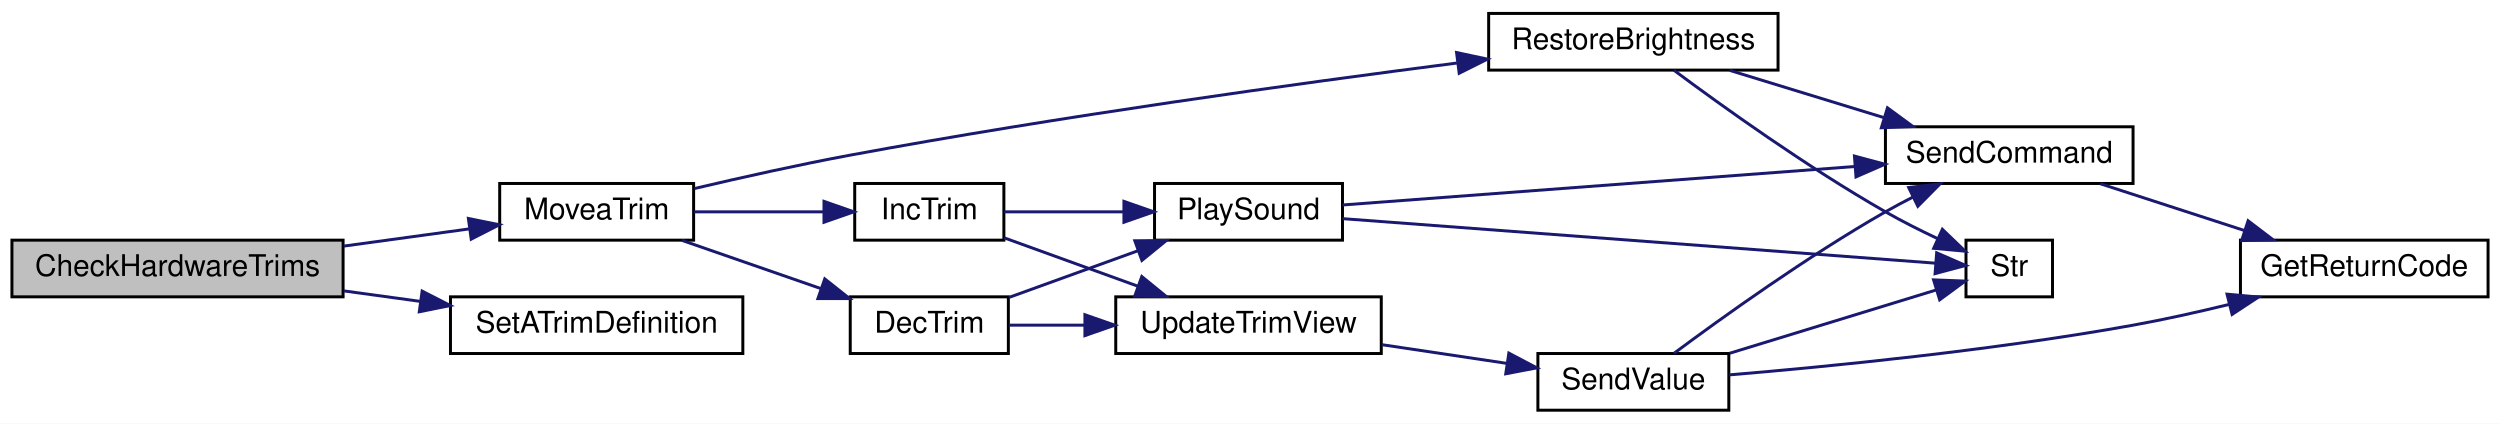
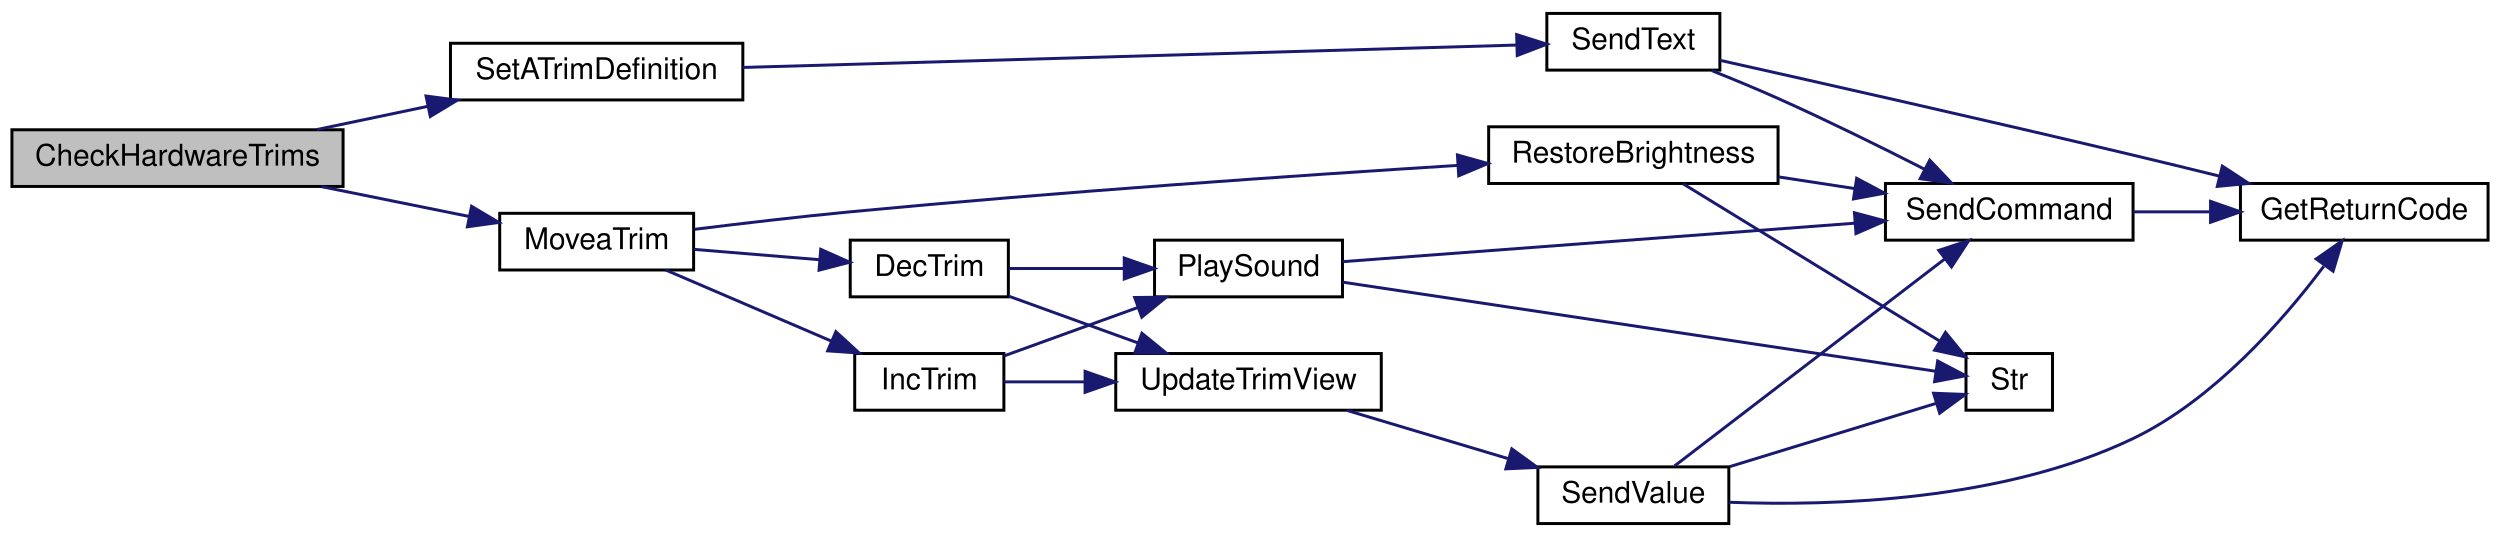
- <svg xmlns="http://www.w3.org/2000/svg" xmlns:xlink="http://www.w3.org/1999/xlink" width="838pt" height="142pt" viewBox="0.00 0.00 838.00 142.00">
-   <g id="graph0" class="graph" transform="scale(1 1) rotate(0) translate(4 138)">
-     <polygon fill="white" stroke="transparent" points="-4,4 -4,-138 834,-138 834,4 -4,4" />
+ <svg xmlns="http://www.w3.org/2000/svg" xmlns:xlink="http://www.w3.org/1999/xlink" width="838pt" height="180pt" viewBox="0.00 0.00 838.00 180.00">
+   <g id="graph0" class="graph" transform="scale(1 1) rotate(0) translate(4 176)">
+     <polygon fill="white" stroke="transparent" points="-4,4 -4,-176 834,-176 834,4 -4,4" />
    <g id="node1" class="node">
      <g id="a_node1">
        <a xlink:title=" ">
-           <polygon fill="#bfbfbf" stroke="black" points="0,-38.5 0,-57.5 111,-57.5 111,-38.5 0,-38.5" />
-           <text text-anchor="middle" x="55.5" y="-45.5" font-family="Helvetica,sans-Serif" font-size="10.00">CheckHardwareTrims</text>
+           <polygon fill="#bfbfbf" stroke="black" points="0,-113.5 0,-132.5 111,-132.5 111,-113.5 0,-113.5" />
+           <text text-anchor="middle" x="55.5" y="-120.5" font-family="Helvetica,sans-Serif" font-size="10.00">CheckHardwareTrims</text>
        </a>
      </g>
    </g>
    <g id="node2" class="node">
      <g id="a_node2">
        <a xlink:href="_transmitter_code_2src_2main_8cpp.html#a17123a117a96a9416dec48d9345f8a5b" target="_top" xlink:title=" ">
-           <polygon fill="white" stroke="black" points="163.5,-57.5 163.5,-76.5 228.5,-76.5 228.5,-57.5 163.5,-57.5" />
-           <text text-anchor="middle" x="196" y="-64.5" font-family="Helvetica,sans-Serif" font-size="10.00">MoveaTrim</text>
+           <polygon fill="white" stroke="black" points="163.5,-85.5 163.5,-104.5 228.5,-104.5 228.5,-85.5 163.5,-85.5" />
+           <text text-anchor="middle" x="196" y="-92.5" font-family="Helvetica,sans-Serif" font-size="10.00">MoveaTrim</text>
        </a>
      </g>
    </g>
    <g id="edge1" class="edge">
-       <path fill="none" stroke="midnightblue" d="M111.24,-55.51C125.2,-57.42 139.98,-59.45 153.18,-61.26" />
-       <polygon fill="midnightblue" stroke="midnightblue" points="153,-64.77 163.38,-62.66 153.95,-57.84 153,-64.77" />
+       <path fill="none" stroke="midnightblue" d="M103.78,-113.44C119.85,-110.19 137.68,-106.59 153.28,-103.43" />
+       <polygon fill="midnightblue" stroke="midnightblue" points="154.07,-106.85 163.18,-101.43 152.68,-99.98 154.07,-106.85" />
    </g>
    <g id="node12" class="node">
      <g id="a_node12">
        <a xlink:href="_transmitter_code_2src_2main_8cpp.html#a67037f3d9963a3107353a1badb1af3a6" target="_top" xlink:title=" ">
-           <polygon fill="white" stroke="black" points="147,-19.5 147,-38.5 245,-38.5 245,-19.5 147,-19.5" />
-           <text text-anchor="middle" x="196" y="-26.5" font-family="Helvetica,sans-Serif" font-size="10.00">SetATrimDefinition</text>
+           <polygon fill="white" stroke="black" points="147,-142.5 147,-161.5 245,-161.5 245,-142.5 147,-142.5" />
+           <text text-anchor="middle" x="196" y="-149.5" font-family="Helvetica,sans-Serif" font-size="10.00">SetATrimDefinition</text>
        </a>
      </g>
    </g>
    <g id="edge18" class="edge">
-       <path fill="none" stroke="midnightblue" d="M111.24,-40.49C119.62,-39.34 128.31,-38.15 136.77,-36.99" />
-       <polygon fill="midnightblue" stroke="midnightblue" points="137.5,-40.42 146.94,-35.59 136.55,-33.49 137.5,-40.42" />
+       <path fill="none" stroke="midnightblue" d="M102.23,-132.58C114.05,-135.05 126.91,-137.74 139.18,-140.31" />
+       <polygon fill="midnightblue" stroke="midnightblue" points="138.81,-143.81 149.31,-142.43 140.24,-136.96 138.81,-143.81" />
    </g>
    <g id="node3" class="node">
      <g id="a_node3">
        <a xlink:href="_transmitter_code_2src_2main_8cpp.html#ae4be4bb0e33569d140264079d28227fd" target="_top" xlink:title=" ">
-           <polygon fill="white" stroke="black" points="281,-19.5 281,-38.5 334,-38.5 334,-19.5 281,-19.5" />
-           <text text-anchor="middle" x="307.5" y="-26.5" font-family="Helvetica,sans-Serif" font-size="10.00">DecTrim</text>
+           <polygon fill="white" stroke="black" points="281,-76.5 281,-95.5 334,-95.5 334,-76.5 281,-76.5" />
+           <text text-anchor="middle" x="307.5" y="-83.5" font-family="Helvetica,sans-Serif" font-size="10.00">DecTrim</text>
        </a>
      </g>
    </g>
    <g id="edge2" class="edge">
-       <path fill="none" stroke="midnightblue" d="M224.63,-57.41C238.77,-52.51 256.13,-46.48 271.22,-41.24" />
-       <polygon fill="midnightblue" stroke="midnightblue" points="272.46,-44.52 280.76,-37.93 270.16,-37.91 272.46,-44.52" />
+       <path fill="none" stroke="midnightblue" d="M228.67,-92.4C241.86,-91.31 257.23,-90.05 270.82,-88.93" />
+       <polygon fill="midnightblue" stroke="midnightblue" points="271.11,-92.42 280.79,-88.11 270.54,-85.44 271.11,-92.42" />
    </g>
    <g id="node10" class="node">
      <g id="a_node10">
        <a xlink:href="_transmitter_code_2src_2main_8cpp.html#a6e96b79e1edc864e742216a05c7c3622" target="_top" xlink:title=" ">
-           <polygon fill="white" stroke="black" points="282.5,-57.5 282.5,-76.5 332.5,-76.5 332.5,-57.5 282.5,-57.5" />
-           <text text-anchor="middle" x="307.5" y="-64.5" font-family="Helvetica,sans-Serif" font-size="10.00">IncTrim</text>
+           <polygon fill="white" stroke="black" points="282.5,-38.5 282.5,-57.5 332.5,-57.5 332.5,-38.5 282.5,-38.5" />
+           <text text-anchor="middle" x="307.5" y="-45.5" font-family="Helvetica,sans-Serif" font-size="10.00">IncTrim</text>
        </a>
      </g>
    </g>
    <g id="edge12" class="edge">
-       <path fill="none" stroke="midnightblue" d="M228.67,-67C242.26,-67 258.17,-67 272.06,-67" />
-       <polygon fill="midnightblue" stroke="midnightblue" points="272.2,-70.5 282.2,-67 272.2,-63.5 272.2,-70.5" />
+       <path fill="none" stroke="midnightblue" d="M219.16,-85.49C235.08,-78.65 256.79,-69.34 274.58,-61.7" />
+       <polygon fill="midnightblue" stroke="midnightblue" points="276.19,-64.82 284,-57.66 273.43,-58.39 276.19,-64.82" />
    </g>
    <g id="node11" class="node">
      <g id="a_node11">
        <a xlink:href="_transmitter_code_2src_2main_8cpp.html#a49da3478d89a22069e29c7f00cb46a5f" target="_top" xlink:title=" ">
          <polygon fill="white" stroke="black" points="495,-114.5 495,-133.5 592,-133.5 592,-114.5 495,-114.5" />
          <text text-anchor="middle" x="543.5" y="-121.5" font-family="Helvetica,sans-Serif" font-size="10.00">RestoreBrightness</text>
        </a>
      </g>
    </g>
    <g id="edge15" class="edge">
-       <path fill="none" stroke="midnightblue" d="M228.79,-74.81C244.45,-78.49 263.65,-82.78 281,-86 350.56,-98.9 431.21,-110.05 484.35,-116.87" />
-       <polygon fill="midnightblue" stroke="midnightblue" points="484.24,-120.39 494.6,-118.18 485.12,-113.44 484.24,-120.39" />
+       <path fill="none" stroke="midnightblue" d="M228.87,-99.14C244.55,-101.09 263.75,-103.35 281,-105 350.88,-111.69 431.47,-117.22 484.5,-120.55" />
+       <polygon fill="midnightblue" stroke="midnightblue" points="484.53,-124.06 494.73,-121.19 484.96,-117.07 484.53,-124.06" />
    </g>
    <g id="node4" class="node">
      <g id="a_node4">
        <a xlink:href="_transmitter_code_2src_2main_8cpp.html#aa490b4664b0a4498d53b30b82287d5df" target="_top" xlink:title=" ">
-           <polygon fill="white" stroke="black" points="383,-57.5 383,-76.5 446,-76.5 446,-57.5 383,-57.5" />
-           <text text-anchor="middle" x="414.5" y="-64.5" font-family="Helvetica,sans-Serif" font-size="10.00">PlaySound</text>
+           <polygon fill="white" stroke="black" points="383,-76.5 383,-95.5 446,-95.5 446,-76.5 383,-76.5" />
+           <text text-anchor="middle" x="414.5" y="-83.5" font-family="Helvetica,sans-Serif" font-size="10.00">PlaySound</text>
        </a>
      </g>
    </g>
    <g id="edge3" class="edge">
-       <path fill="none" stroke="midnightblue" d="M334.19,-38.3C347.21,-43.01 363.24,-48.81 377.47,-53.96" />
-       <polygon fill="midnightblue" stroke="midnightblue" points="376.39,-57.29 386.98,-57.4 378.77,-50.71 376.39,-57.29" />
+       <path fill="none" stroke="midnightblue" d="M334.19,-86C345.78,-86 359.76,-86 372.73,-86" />
+       <polygon fill="midnightblue" stroke="midnightblue" points="372.85,-89.5 382.85,-86 372.85,-82.5 372.85,-89.5" />
    </g>
    <g id="node8" class="node">
      <g id="a_node8">
        <a xlink:href="_transmitter_code_2src_2main_8cpp.html#ac78966debc2cdc13d8ca958ce3b20c78" target="_top" xlink:title=" ">
-           <polygon fill="white" stroke="black" points="370,-19.5 370,-38.5 459,-38.5 459,-19.5 370,-19.5" />
-           <text text-anchor="middle" x="414.5" y="-26.5" font-family="Helvetica,sans-Serif" font-size="10.00">UpdateTrimView</text>
+           <polygon fill="white" stroke="black" points="370,-38.5 370,-57.5 459,-57.5 459,-38.5 370,-38.5" />
+           <text text-anchor="middle" x="414.5" y="-45.5" font-family="Helvetica,sans-Serif" font-size="10.00">UpdateTrimView</text>
        </a>
      </g>
    </g>
    <g id="edge7" class="edge">
-       <path fill="none" stroke="midnightblue" d="M334.19,-29C341.87,-29 350.59,-29 359.38,-29" />
-       <polygon fill="midnightblue" stroke="midnightblue" points="359.66,-32.5 369.66,-29 359.66,-25.5 359.66,-32.5" />
+       <path fill="none" stroke="midnightblue" d="M334.19,-76.7C347.21,-71.99 363.24,-66.19 377.47,-61.04" />
+       <polygon fill="midnightblue" stroke="midnightblue" points="378.77,-64.29 386.98,-57.6 376.39,-57.71 378.77,-64.29" />
    </g>
    <g id="node5" class="node">
      <g id="a_node5">
        <a xlink:href="_transmitter_code_2src_2main_8cpp.html#aecac2f0c289f02ef3c92b85be82eacac" target="_top" xlink:title=" ">
-           <polygon fill="white" stroke="black" points="628,-76.5 628,-95.5 711,-95.5 711,-76.5 628,-76.5" />
-           <text text-anchor="middle" x="669.5" y="-83.5" font-family="Helvetica,sans-Serif" font-size="10.00">SendCommand</text>
+           <polygon fill="white" stroke="black" points="628,-95.5 628,-114.5 711,-114.5 711,-95.5 628,-95.5" />
+           <text text-anchor="middle" x="669.5" y="-102.5" font-family="Helvetica,sans-Serif" font-size="10.00">SendCommand</text>
        </a>
      </g>
    </g>
    <g id="edge4" class="edge">
-       <path fill="none" stroke="midnightblue" d="M446.02,-69.29C488.56,-72.49 566.24,-78.32 617.62,-82.18" />
-       <polygon fill="midnightblue" stroke="midnightblue" points="617.61,-85.69 627.84,-82.95 618.13,-78.71 617.61,-85.69" />
+       <path fill="none" stroke="midnightblue" d="M446.02,-88.29C488.56,-91.49 566.24,-97.32 617.62,-101.18" />
+       <polygon fill="midnightblue" stroke="midnightblue" points="617.61,-104.69 627.84,-101.95 618.13,-97.71 617.61,-104.69" />
    </g>
    <g id="node7" class="node">
      <g id="a_node7">
        <a xlink:href="_transmitter_code_2src_2main_8cpp.html#a590a9174319918d7e3d7baca323fcf26" target="_top" xlink:title=" ">
          <polygon fill="white" stroke="black" points="655,-38.5 655,-57.5 684,-57.5 684,-38.5 655,-38.5" />
          <text text-anchor="middle" x="669.5" y="-45.5" font-family="Helvetica,sans-Serif" font-size="10.00">Str</text>
        </a>
      </g>
    </g>
    <g id="edge6" class="edge">
-       <path fill="none" stroke="midnightblue" d="M446.02,-64.71C497.01,-60.88 598.49,-53.26 644.65,-49.79" />
-       <polygon fill="midnightblue" stroke="midnightblue" points="645.17,-53.26 654.88,-49.02 644.64,-46.28 645.17,-53.26" />
+       <path fill="none" stroke="midnightblue" d="M446.02,-81.42C497.12,-73.74 598.92,-58.45 644.94,-51.54" />
+       <polygon fill="midnightblue" stroke="midnightblue" points="645.51,-54.99 654.88,-50.05 644.47,-48.07 645.51,-54.99" />
    </g>
    <g id="node6" class="node">
      <g id="a_node6">
        <a xlink:href="_transmitter_code_2src_2main_8cpp.html#a43937dd3d9c795271fd9c3eb3c6b6410" target="_top" xlink:title=" ">
-           <polygon fill="white" stroke="black" points="747,-38.5 747,-57.5 830,-57.5 830,-38.5 747,-38.5" />
-           <text text-anchor="middle" x="788.5" y="-45.5" font-family="Helvetica,sans-Serif" font-size="10.00">GetReturnCode</text>
+           <polygon fill="white" stroke="black" points="747,-95.5 747,-114.5 830,-114.5 830,-95.5 747,-95.5" />
+           <text text-anchor="middle" x="788.5" y="-102.5" font-family="Helvetica,sans-Serif" font-size="10.00">GetReturnCode</text>
        </a>
      </g>
    </g>
    <g id="edge5" class="edge">
-       <path fill="none" stroke="midnightblue" d="M700.02,-76.41C714.71,-71.64 732.66,-65.81 748.47,-60.68" />
-       <polygon fill="midnightblue" stroke="midnightblue" points="749.56,-64 757.99,-57.59 747.39,-57.35 749.56,-64" />
+       <path fill="none" stroke="midnightblue" d="M711.09,-105C719.35,-105 728.14,-105 736.7,-105" />
+       <polygon fill="midnightblue" stroke="midnightblue" points="736.98,-108.5 746.98,-105 736.98,-101.5 736.98,-108.5" />
    </g>
    <g id="node9" class="node">
      <g id="a_node9">
        <a xlink:href="_transmitter_code_2src_2main_8cpp.html#a1e20efc1e419b252b50d36f9924503fc" target="_top" xlink:title=" ">
          <polygon fill="white" stroke="black" points="511.5,-0.5 511.5,-19.5 575.5,-19.5 575.5,-0.5 511.5,-0.5" />
          <text text-anchor="middle" x="543.5" y="-7.5" font-family="Helvetica,sans-Serif" font-size="10.00">SendValue</text>
        </a>
      </g>
    </g>
    <g id="edge8" class="edge">
-       <path fill="none" stroke="midnightblue" d="M459.21,-22.46C472.81,-20.43 487.77,-18.19 501.21,-16.18" />
-       <polygon fill="midnightblue" stroke="midnightblue" points="501.77,-19.63 511.14,-14.69 500.73,-12.71 501.77,-19.63" />
+       <path fill="none" stroke="midnightblue" d="M447.55,-38.41C463.89,-33.52 483.94,-27.52 501.41,-22.3" />
+       <polygon fill="midnightblue" stroke="midnightblue" points="502.76,-25.54 511.34,-19.32 500.76,-18.84 502.76,-25.54" />
    </g>
    <g id="edge10" class="edge">
-       <path fill="none" stroke="midnightblue" d="M557.1,-19.55C573.1,-31.45 601.78,-52.03 628,-67 630.9,-68.66 633.97,-70.29 637.07,-71.87" />
-       <polygon fill="midnightblue" stroke="midnightblue" points="635.79,-75.14 646.31,-76.37 638.86,-68.85 635.79,-75.14" />
+       <path fill="none" stroke="midnightblue" d="M557.3,-19.81C578.76,-36.25 622.17,-69.5 647.94,-89.25" />
+       <polygon fill="midnightblue" stroke="midnightblue" points="645.88,-92.08 655.95,-95.39 650.14,-86.53 645.88,-92.08" />
    </g>
    <g id="edge9" class="edge">
-       <path fill="none" stroke="midnightblue" d="M575.67,-12.34C609.26,-15.15 664.19,-20.55 711,-29 721.51,-30.9 732.73,-33.4 743.24,-35.97" />
-       <polygon fill="midnightblue" stroke="midnightblue" points="742.5,-39.4 753.05,-38.43 744.2,-32.61 742.5,-39.4" />
+       <path fill="none" stroke="midnightblue" d="M575.63,-7.64C610.38,-6.31 667.47,-8.09 711,-29 738.16,-42.05 761.41,-68.73 774.92,-86.74" />
+       <polygon fill="midnightblue" stroke="midnightblue" points="772.38,-89.2 781.08,-95.26 778.06,-85.1 772.38,-89.2" />
    </g>
    <g id="edge11" class="edge">
      <path fill="none" stroke="midnightblue" d="M575.79,-19.59C597.32,-26.19 625.46,-34.81 645.06,-40.82" />
      <polygon fill="midnightblue" stroke="midnightblue" points="644.13,-44.19 654.72,-43.78 646.18,-37.5 644.13,-44.19" />
    </g>
    <g id="edge13" class="edge">
-       <path fill="none" stroke="midnightblue" d="M332.59,-67C344.46,-67 359.1,-67 372.65,-67" />
-       <polygon fill="midnightblue" stroke="midnightblue" points="372.74,-70.5 382.74,-67 372.74,-63.5 372.74,-70.5" />
+       <path fill="none" stroke="midnightblue" d="M332.59,-56.72C345.9,-61.54 362.7,-67.61 377.53,-72.98" />
+       <polygon fill="midnightblue" stroke="midnightblue" points="376.35,-76.28 386.94,-76.39 378.73,-69.69 376.35,-76.28" />
    </g>
    <g id="edge14" class="edge">
-       <path fill="none" stroke="midnightblue" d="M332.59,-58.28C345.9,-53.46 362.7,-47.39 377.53,-42.02" />
-       <polygon fill="midnightblue" stroke="midnightblue" points="378.73,-45.31 386.94,-38.61 376.35,-38.72 378.73,-45.31" />
+       <path fill="none" stroke="midnightblue" d="M332.59,-48C340.68,-48 350.06,-48 359.51,-48" />
+       <polygon fill="midnightblue" stroke="midnightblue" points="359.72,-51.5 369.72,-48 359.72,-44.5 359.72,-51.5" />
    </g>
    <g id="edge16" class="edge">
-       <path fill="none" stroke="midnightblue" d="M575.79,-114.41C591.5,-109.6 610.74,-103.7 627.61,-98.53" />
-       <polygon fill="midnightblue" stroke="midnightblue" points="628.68,-101.86 637.22,-95.59 626.63,-95.17 628.68,-101.86" />
+       <path fill="none" stroke="midnightblue" d="M592.09,-116.71C600.44,-115.43 609.16,-114.09 617.6,-112.8" />
+       <polygon fill="midnightblue" stroke="midnightblue" points="618.35,-116.23 627.7,-111.25 617.29,-109.31 618.35,-116.23" />
    </g>
    <g id="edge17" class="edge">
-       <path fill="none" stroke="midnightblue" d="M557.1,-114.45C573.1,-102.55 601.78,-81.97 628,-67 633.53,-63.84 639.67,-60.76 645.47,-58.02" />
-       <polygon fill="midnightblue" stroke="midnightblue" points="647.08,-61.14 654.72,-53.8 644.17,-54.77 647.08,-61.14" />
+       <path fill="none" stroke="midnightblue" d="M560.2,-114.37C581.93,-101.06 621.28,-76.94 646.09,-61.73" />
+       <polygon fill="midnightblue" stroke="midnightblue" points="648.13,-64.59 654.82,-56.38 644.47,-58.62 648.13,-64.59" />
+     </g>
+     <g id="node13" class="node">
+       <g id="a_node13">
+         <a xlink:href="_transmitter_code_2src_2main_8cpp.html#afe513398f72d5e48f691830a1ef6eb42" target="_top" xlink:title=" ">
+           <polygon fill="white" stroke="black" points="514.5,-152.5 514.5,-171.5 572.5,-171.5 572.5,-152.5 514.5,-152.5" />
+           <text text-anchor="middle" x="543.5" y="-159.5" font-family="Helvetica,sans-Serif" font-size="10.00">SendText</text>
+         </a>
+       </g>
+     </g>
+     <g id="edge19" class="edge">
+       <path fill="none" stroke="midnightblue" d="M245.04,-153.39C314.28,-155.39 440.73,-159.05 504.13,-160.89" />
+       <polygon fill="midnightblue" stroke="midnightblue" points="504.38,-164.4 514.47,-161.19 504.58,-157.4 504.38,-164.4" />
+     </g>
+     <g id="edge21" class="edge">
+       <path fill="none" stroke="midnightblue" d="M569.8,-152.32C577.02,-149.44 584.87,-146.19 592,-143 608.54,-135.6 626.73,-126.6 641.22,-119.22" />
+       <polygon fill="midnightblue" stroke="midnightblue" points="642.85,-122.32 650.15,-114.64 639.65,-116.09 642.85,-122.32" />
+     </g>
+     <g id="edge20" class="edge">
+       <path fill="none" stroke="midnightblue" d="M572.52,-155.78C605.65,-148.38 662.4,-135.58 711,-124 720.39,-121.76 730.4,-119.32 740,-116.95" />
+       <polygon fill="midnightblue" stroke="midnightblue" points="740.93,-120.32 749.79,-114.52 739.24,-113.53 740.93,-120.32" />
    </g>
  </g>
</svg>
